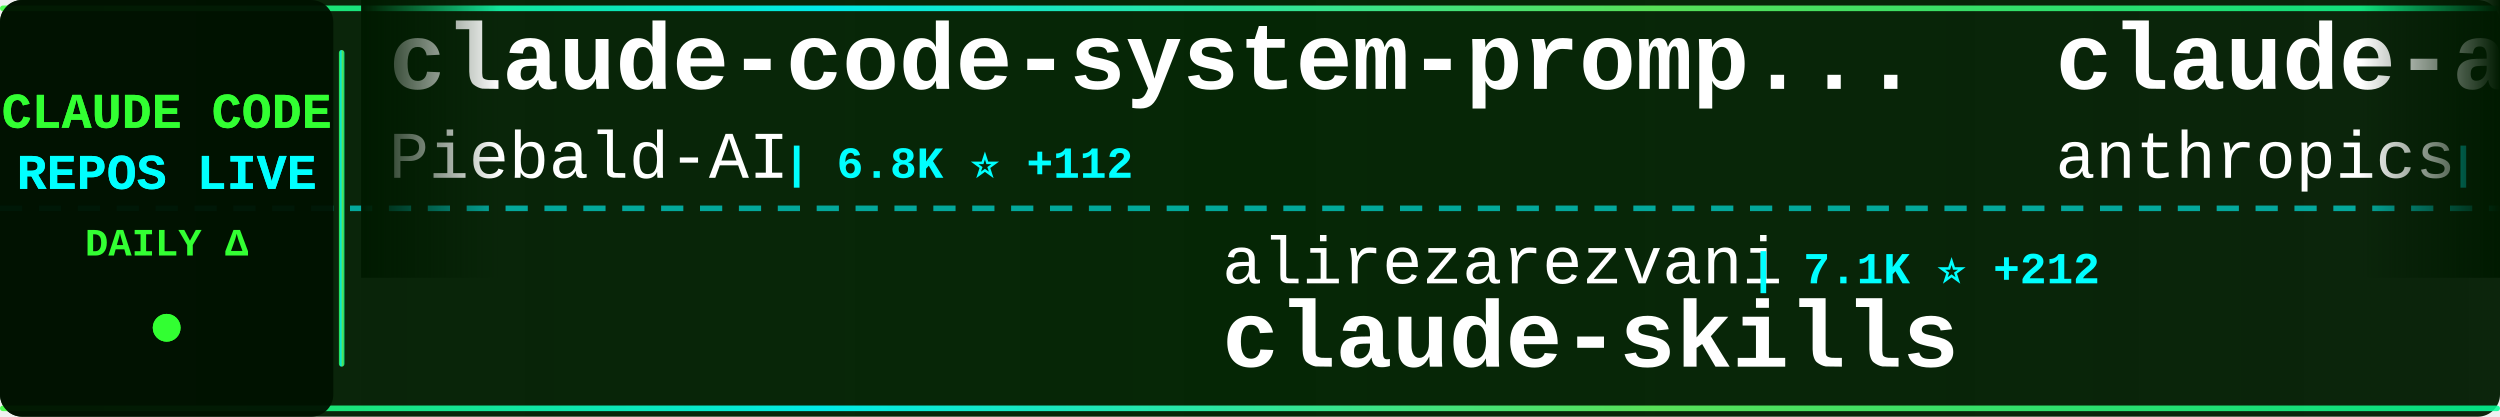
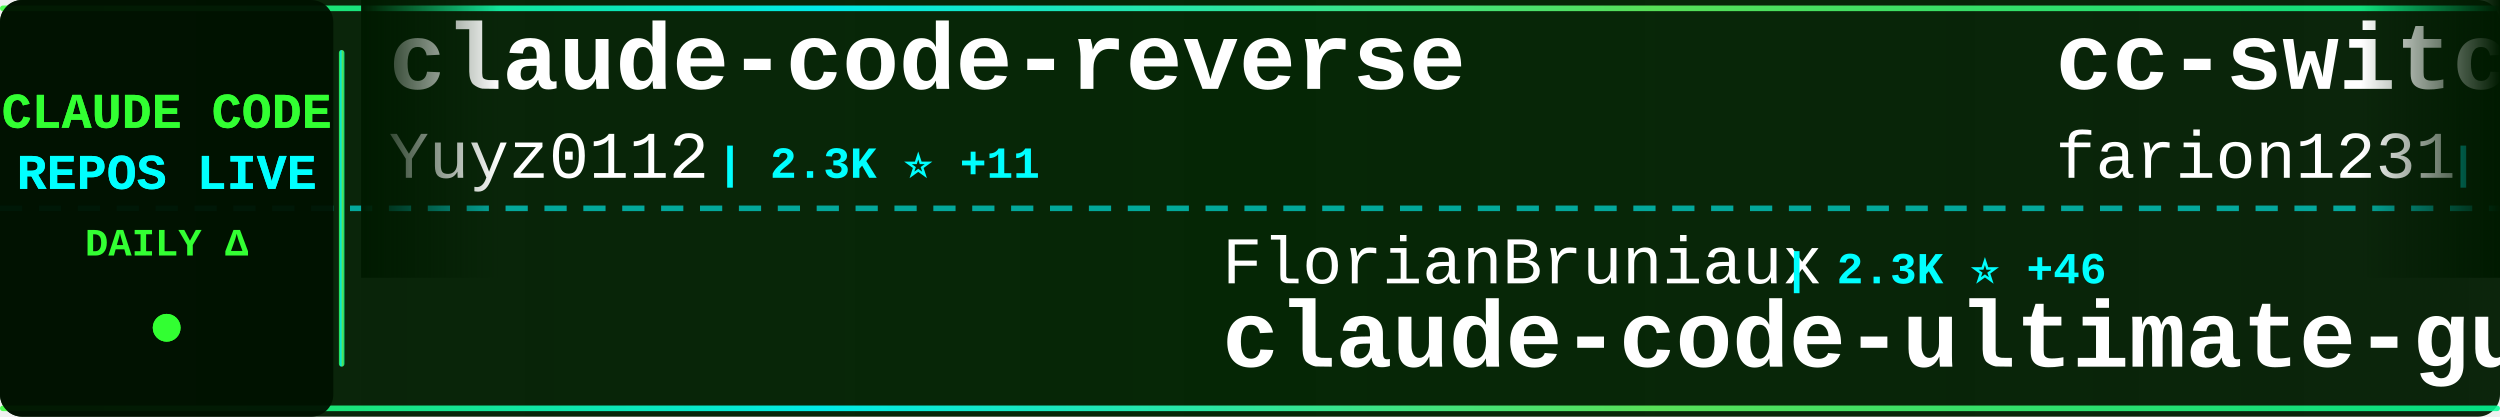
<svg xmlns="http://www.w3.org/2000/svg" width="900" height="150">
  <defs>
    <linearGradient id="tickerBg" x1="0%" y1="0%" x2="100%" y2="0%">
      <stop offset="0%" style="stop-color:#001a00;stop-opacity:0.95" />
      <stop offset="50%" style="stop-color:#002200;stop-opacity:0.98" />
      <stop offset="100%" style="stop-color:#001a00;stop-opacity:0.95" />
    </linearGradient>
    <linearGradient id="borderGrad" x1="0%" y1="0%" x2="100%" y2="0%">
      <stop offset="0%" style="stop-color:#33ff33;stop-opacity:0.85">
        <animate attributeName="stop-opacity" values="0.85;1;0.85" dur="2s" repeatCount="indefinite" />
      </stop>
      <stop offset="33%" style="stop-color:#00ffff;stop-opacity:0.9">
        <animate attributeName="stop-opacity" values="0.9;1;0.9" dur="2.2s" repeatCount="indefinite" />
      </stop>
      <stop offset="66%" style="stop-color:#66ff66;stop-opacity:0.85">
        <animate attributeName="stop-opacity" values="0.85;1;0.85" dur="1.8s" repeatCount="indefinite" />
      </stop>
      <stop offset="100%" style="stop-color:#00ff99;stop-opacity:0.85">
        <animate attributeName="stop-opacity" values="0.85;1;0.85" dur="2s" repeatCount="indefinite" />
      </stop>
    </linearGradient>
    <filter id="textGlow">
      <feGaussianBlur stdDeviation="0.1" result="coloredBlur" />
      <feMerge>
        <feMergeNode in="coloredBlur" />
        <feMergeNode in="SourceGraphic" />
      </feMerge>
    </filter>
    <filter id="metricGlow">
      <feGaussianBlur stdDeviation="0.2" result="coloredBlur" />
      <feMerge>
        <feMergeNode in="coloredBlur" />
        <feMergeNode in="SourceGraphic" />
      </feMerge>
    </filter>
    <linearGradient id="leftFade" x1="0%" y1="0%" x2="100%" y2="0%">
      <stop offset="0%" style="stop-color:#001a00;stop-opacity:1" />
      <stop offset="100%" style="stop-color:#001a00;stop-opacity:0" />
    </linearGradient>
    <linearGradient id="rightFade" x1="0%" y1="0%" x2="100%" y2="0%">
      <stop offset="0%" style="stop-color:#001a00;stop-opacity:0" />
      <stop offset="100%" style="stop-color:#001a00;stop-opacity:1" />
    </linearGradient>
  </defs>
  <rect width="900" height="150" fill="url(#tickerBg)" rx="8" />
  <rect x="0" y="2" width="900" height="2" fill="url(#borderGrad)" rx="1" />
  <rect x="0" y="146" width="900" height="2" fill="url(#borderGrad)" rx="1" />
  <line x1="0" y1="75" x2="900" y2="75" stroke="#00ffff" stroke-width="2" stroke-dasharray="8 6" opacity="0.6" />
  <rect x="0" y="0" width="120" height="150" fill="#001100" opacity="0.95" rx="8" />
  <text x="60" y="46" font-family="'Courier New', monospace" font-size="18" font-weight="bold" fill="#33ff33" text-anchor="middle" filter="url(#textGlow)">
    CLAUDE CODE
  </text>
  <text x="60" y="68" font-family="'Courier New', monospace" font-size="18" font-weight="bold" fill="#00ffff" text-anchor="middle" filter="url(#textGlow)">
    REPOS LIVE
  </text>
  <text x="60" y="92" font-family="'Courier New', monospace" font-size="14" font-weight="bold" fill="#33ff33" text-anchor="middle">
    DAILY Δ
  </text>
  <circle cx="60" cy="118" r="5" fill="#33ff33" filter="url(#metricGlow)">
    <animate attributeName="r" values="4;6;4" dur="1.5s" repeatCount="indefinite" />
    <animate attributeName="opacity" values="0.6;1;0.6" dur="1.5s" repeatCount="indefinite" />
  </circle>
  <rect x="122" y="18" width="2" height="114" fill="url(#borderGrad)" rx="1" />
  <clipPath id="tickerClip">
    <rect x="130" y="0" width="770" height="150" />
  </clipPath>
  <g clip-path="url(#tickerClip)">
    <g id="tickerItems">
      <animateTransform attributeName="transform" attributeType="XML" type="translate" from="0 0" to="-3000 0" dur="54s" repeatCount="indefinite" />
      <g transform="translate(0, 0)">
-         <text x="140" y="32" font-family="'Courier New', monospace" font-size="34" font-weight="bold" fill="#ffffff">claude-code-system-promp...</text>
-         <text x="140" y="64" font-family="'Courier New', monospace" font-size="24" font-weight="normal" fill="#ffffff" opacity="1.0">Piebald-AI</text>
-         <text x="282" y="64" font-family="'Courier New', monospace" font-size="16" font-weight="bold" fill="#00ffff"> | 6.8K ⭐ +112</text>
+         <text x="140" y="32" font-family="'Courier New', monospace" font-size="34" font-weight="bold" fill="#ffffff">claude-code-reverse</text>
+         <text x="140" y="64" font-family="'Courier New', monospace" font-size="24" font-weight="normal" fill="#ffffff" opacity="1.0">Yuyz0112</text>
+         <text x="258" y="64" font-family="'Courier New', monospace" font-size="16" font-weight="bold" fill="#00ffff"> | 2.3K ⭐ +11</text>
      </g>
      <g transform="translate(300, 0)">
-         <text x="140" y="102" font-family="'Courier New', monospace" font-size="24" font-weight="normal" fill="#ffffff" opacity="1.0">alirezarezvani</text>
-         <text x="330" y="102" font-family="'Courier New', monospace" font-size="16" font-weight="bold" fill="#00ffff"> | 7.1K ⭐ +212</text>
-         <text x="140" y="132" font-family="'Courier New', monospace" font-size="34" font-weight="bold" fill="#ffffff">claude-skills</text>
+         <text x="140" y="102" font-family="'Courier New', monospace" font-size="24" font-weight="normal" fill="#ffffff" opacity="1.0">FlorianBruniaux</text>
+         <text x="342" y="102" font-family="'Courier New', monospace" font-size="16" font-weight="bold" fill="#00ffff"> | 2.3K ⭐ +46</text>
+         <text x="140" y="132" font-family="'Courier New', monospace" font-size="34" font-weight="bold" fill="#ffffff">claude-code-ultimate-gui...</text>
      </g>
      <g transform="translate(600, 0)">
-         <text x="140" y="32" font-family="'Courier New', monospace" font-size="34" font-weight="bold" fill="#ffffff">claude-agent-sdk-python</text>
-         <text x="140" y="64" font-family="'Courier New', monospace" font-size="24" font-weight="normal" fill="#ffffff" opacity="1.0">anthropics</text>
-         <text x="282" y="64" font-family="'Courier New', monospace" font-size="16" font-weight="bold" fill="#00ffff"> | 5.8K ⭐ +91</text>
+         <text x="140" y="32" font-family="'Courier New', monospace" font-size="34" font-weight="bold" fill="#ffffff">cc-switch</text>
+         <text x="140" y="64" font-family="'Courier New', monospace" font-size="24" font-weight="normal" fill="#ffffff" opacity="1.0">farion1231</text>
+         <text x="282" y="64" font-family="'Courier New', monospace" font-size="16" font-weight="bold" fill="#00ffff"> | 33.9K ⭐ +548</text>
      </g>
      <g transform="translate(900, 0)">
-         <text x="140" y="102" font-family="'Courier New', monospace" font-size="24" font-weight="normal" fill="#ffffff" opacity="1.0">https-deeplearning-ai</text>
-         <text x="414" y="102" font-family="'Courier New', monospace" font-size="16" font-weight="bold" fill="#00ffff"> | 464 ⭐ +1</text>
-         <text x="140" y="132" font-family="'Courier New', monospace" font-size="34" font-weight="bold" fill="#ffffff">sc-claude-code-files</text>
+         <text x="140" y="102" font-family="'Courier New', monospace" font-size="24" font-weight="normal" fill="#ffffff" opacity="1.0">jeremylongshore</text>
+         <text x="342" y="102" font-family="'Courier New', monospace" font-size="16" font-weight="bold" fill="#00ffff"> | 1.7K ⭐ +13</text>
+         <text x="140" y="132" font-family="'Courier New', monospace" font-size="34" font-weight="bold" fill="#ffffff">claude-code-plugins-plus...</text>
      </g>
      <g transform="translate(1200, 0)">
-         <text x="140" y="32" font-family="'Courier New', monospace" font-size="34" font-weight="bold" fill="#ffffff">idea-claude-code-gui</text>
-         <text x="140" y="64" font-family="'Courier New', monospace" font-size="24" font-weight="normal" fill="#ffffff" opacity="1.0">zhukunpenglinyutong</text>
-         <text x="390" y="64" font-family="'Courier New', monospace" font-size="16" font-weight="bold" fill="#00ffff"> | 2.2K ⭐ +43</text>
+         <text x="140" y="32" font-family="'Courier New', monospace" font-size="34" font-weight="bold" fill="#ffffff">claude-code-guide</text>
+         <text x="140" y="64" font-family="'Courier New', monospace" font-size="24" font-weight="normal" fill="#ffffff" opacity="1.0">zebbern</text>
+         <text x="246" y="64" font-family="'Courier New', monospace" font-size="16" font-weight="bold" fill="#00ffff"> | 3.7K ⭐ +8</text>
      </g>
      <g transform="translate(1500, 0)">
-         <text x="140" y="102" font-family="'Courier New', monospace" font-size="24" font-weight="normal" fill="#ffffff" opacity="1.0">wasabeef</text>
-         <text x="258" y="102" font-family="'Courier New', monospace" font-size="16" font-weight="bold" fill="#00ffff"> | 1.0K ⭐</text>
-         <text x="140" y="132" font-family="'Courier New', monospace" font-size="34" font-weight="bold" fill="#ffffff">claude-code-cookbook</text>
-       </g>
-       <g transform="translate(1800, 0)">
-         <text x="140" y="32" font-family="'Courier New', monospace" font-size="34" font-weight="bold" fill="#ffffff">claudecodeui</text>
-         <text x="140" y="64" font-family="'Courier New', monospace" font-size="24" font-weight="normal" fill="#ffffff" opacity="1.0">siteboon</text>
-         <text x="258" y="64" font-family="'Courier New', monospace" font-size="16" font-weight="bold" fill="#00ffff"> | 9.0K ⭐ +62</text>
-       </g>
-       <g transform="translate(2100, 0)">
-         <text x="140" y="102" font-family="'Courier New', monospace" font-size="24" font-weight="normal" fill="#ffffff" opacity="1.0">ding113</text>
-         <text x="246" y="102" font-family="'Courier New', monospace" font-size="16" font-weight="bold" fill="#00ffff"> | 2.1K ⭐ +28</text>
-         <text x="140" y="132" font-family="'Courier New', monospace" font-size="34" font-weight="bold" fill="#ffffff">claude-code-hub</text>
-       </g>
-       <g transform="translate(2400, 0)">
-         <text x="140" y="32" font-family="'Courier New', monospace" font-size="34" font-weight="bold" fill="#ffffff">my-claude-code-setup</text>
-         <text x="140" y="64" font-family="'Courier New', monospace" font-size="24" font-weight="normal" fill="#ffffff" opacity="1.0">centminmod</text>
-         <text x="282" y="64" font-family="'Courier New', monospace" font-size="16" font-weight="bold" fill="#00ffff"> | 2.1K ⭐ +2</text>
-       </g>
-       <g transform="translate(2700, 0)">
        <text x="140" y="102" font-family="'Courier New', monospace" font-size="24" font-weight="normal" fill="#ffffff" opacity="1.0">ccplugins</text>
        <text x="270" y="102" font-family="'Courier New', monospace" font-size="16" font-weight="bold" fill="#00ffff"> | 647 ⭐ +1</text>
        <text x="140" y="132" font-family="'Courier New', monospace" font-size="34" font-weight="bold" fill="#ffffff">awesome-claude-code-plug...</text>
      </g>
+       <g transform="translate(1800, 0)">
+         <text x="140" y="32" font-family="'Courier New', monospace" font-size="34" font-weight="bold" fill="#ffffff">claude-code-my-workflow</text>
+         <text x="140" y="64" font-family="'Courier New', monospace" font-size="24" font-weight="normal" fill="#ffffff" opacity="1.0">pedrohcgs</text>
+         <text x="270" y="64" font-family="'Courier New', monospace" font-size="16" font-weight="bold" fill="#00ffff"> | 767 ⭐ +6</text>
+       </g>
+       <g transform="translate(2100, 0)">
+         <text x="140" y="102" font-family="'Courier New', monospace" font-size="24" font-weight="normal" fill="#ffffff" opacity="1.0">0xfurai</text>
+         <text x="246" y="102" font-family="'Courier New', monospace" font-size="16" font-weight="bold" fill="#00ffff"> | 797 ⭐ +1</text>
+         <text x="140" y="132" font-family="'Courier New', monospace" font-size="34" font-weight="bold" fill="#ffffff">claude-code-subagents</text>
+       </g>
+       <g transform="translate(2400, 0)">
+         <text x="140" y="32" font-family="'Courier New', monospace" font-size="34" font-weight="bold" fill="#ffffff">claude-code-hub</text>
+         <text x="140" y="64" font-family="'Courier New', monospace" font-size="24" font-weight="normal" fill="#ffffff" opacity="1.0">ding113</text>
+         <text x="246" y="64" font-family="'Courier New', monospace" font-size="16" font-weight="bold" fill="#00ffff"> | 2.1K ⭐ +26</text>
+       </g>
+       <g transform="translate(2700, 0)">
+         <text x="140" y="102" font-family="'Courier New', monospace" font-size="24" font-weight="normal" fill="#ffffff" opacity="1.0">slopus</text>
+         <text x="234" y="102" font-family="'Courier New', monospace" font-size="16" font-weight="bold" fill="#00ffff"> | 16.3K ⭐ +63</text>
+         <text x="140" y="132" font-family="'Courier New', monospace" font-size="34" font-weight="bold" fill="#ffffff">happy</text>
+       </g>
      <g transform="translate(3000, 0)">
-         <text x="140" y="32" font-family="'Courier New', monospace" font-size="34" font-weight="bold" fill="#ffffff">claude-code-system-promp...</text>
-         <text x="140" y="64" font-family="'Courier New', monospace" font-size="24" font-weight="normal" fill="#ffffff" opacity="1.0">Piebald-AI</text>
-         <text x="282" y="64" font-family="'Courier New', monospace" font-size="16" font-weight="bold" fill="#00ffff"> | 6.8K ⭐ +112</text>
+         <text x="140" y="32" font-family="'Courier New', monospace" font-size="34" font-weight="bold" fill="#ffffff">claude-code-reverse</text>
+         <text x="140" y="64" font-family="'Courier New', monospace" font-size="24" font-weight="normal" fill="#ffffff" opacity="1.0">Yuyz0112</text>
+         <text x="258" y="64" font-family="'Courier New', monospace" font-size="16" font-weight="bold" fill="#00ffff"> | 2.3K ⭐ +11</text>
      </g>
      <g transform="translate(3300, 0)">
-         <text x="140" y="102" font-family="'Courier New', monospace" font-size="24" font-weight="normal" fill="#ffffff" opacity="1.0">alirezarezvani</text>
-         <text x="330" y="102" font-family="'Courier New', monospace" font-size="16" font-weight="bold" fill="#00ffff"> | 7.1K ⭐ +212</text>
-         <text x="140" y="132" font-family="'Courier New', monospace" font-size="34" font-weight="bold" fill="#ffffff">claude-skills</text>
+         <text x="140" y="102" font-family="'Courier New', monospace" font-size="24" font-weight="normal" fill="#ffffff" opacity="1.0">FlorianBruniaux</text>
+         <text x="342" y="102" font-family="'Courier New', monospace" font-size="16" font-weight="bold" fill="#00ffff"> | 2.3K ⭐ +46</text>
+         <text x="140" y="132" font-family="'Courier New', monospace" font-size="34" font-weight="bold" fill="#ffffff">claude-code-ultimate-gui...</text>
      </g>
      <g transform="translate(3600, 0)">
-         <text x="140" y="32" font-family="'Courier New', monospace" font-size="34" font-weight="bold" fill="#ffffff">claude-agent-sdk-python</text>
-         <text x="140" y="64" font-family="'Courier New', monospace" font-size="24" font-weight="normal" fill="#ffffff" opacity="1.0">anthropics</text>
-         <text x="282" y="64" font-family="'Courier New', monospace" font-size="16" font-weight="bold" fill="#00ffff"> | 5.8K ⭐ +91</text>
+         <text x="140" y="32" font-family="'Courier New', monospace" font-size="34" font-weight="bold" fill="#ffffff">cc-switch</text>
+         <text x="140" y="64" font-family="'Courier New', monospace" font-size="24" font-weight="normal" fill="#ffffff" opacity="1.0">farion1231</text>
+         <text x="282" y="64" font-family="'Courier New', monospace" font-size="16" font-weight="bold" fill="#00ffff"> | 33.9K ⭐ +548</text>
      </g>
      <g transform="translate(3900, 0)">
-         <text x="140" y="102" font-family="'Courier New', monospace" font-size="24" font-weight="normal" fill="#ffffff" opacity="1.0">https-deeplearning-ai</text>
-         <text x="414" y="102" font-family="'Courier New', monospace" font-size="16" font-weight="bold" fill="#00ffff"> | 464 ⭐ +1</text>
-         <text x="140" y="132" font-family="'Courier New', monospace" font-size="34" font-weight="bold" fill="#ffffff">sc-claude-code-files</text>
+         <text x="140" y="102" font-family="'Courier New', monospace" font-size="24" font-weight="normal" fill="#ffffff" opacity="1.0">jeremylongshore</text>
+         <text x="342" y="102" font-family="'Courier New', monospace" font-size="16" font-weight="bold" fill="#00ffff"> | 1.7K ⭐ +13</text>
+         <text x="140" y="132" font-family="'Courier New', monospace" font-size="34" font-weight="bold" fill="#ffffff">claude-code-plugins-plus...</text>
      </g>
    </g>
  </g>
  <rect x="130" y="0" width="50" height="100" fill="url(#leftFade)" />
  <rect x="850" y="0" width="50" height="100" fill="url(#rightFade)" />
</svg>
